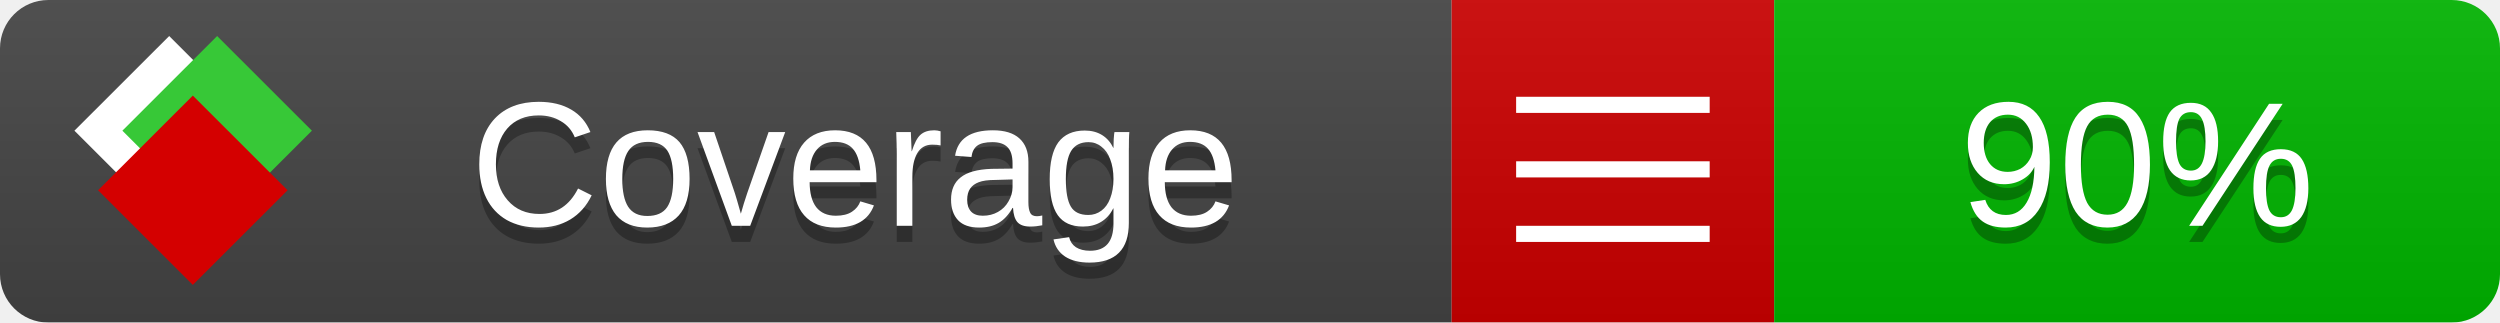
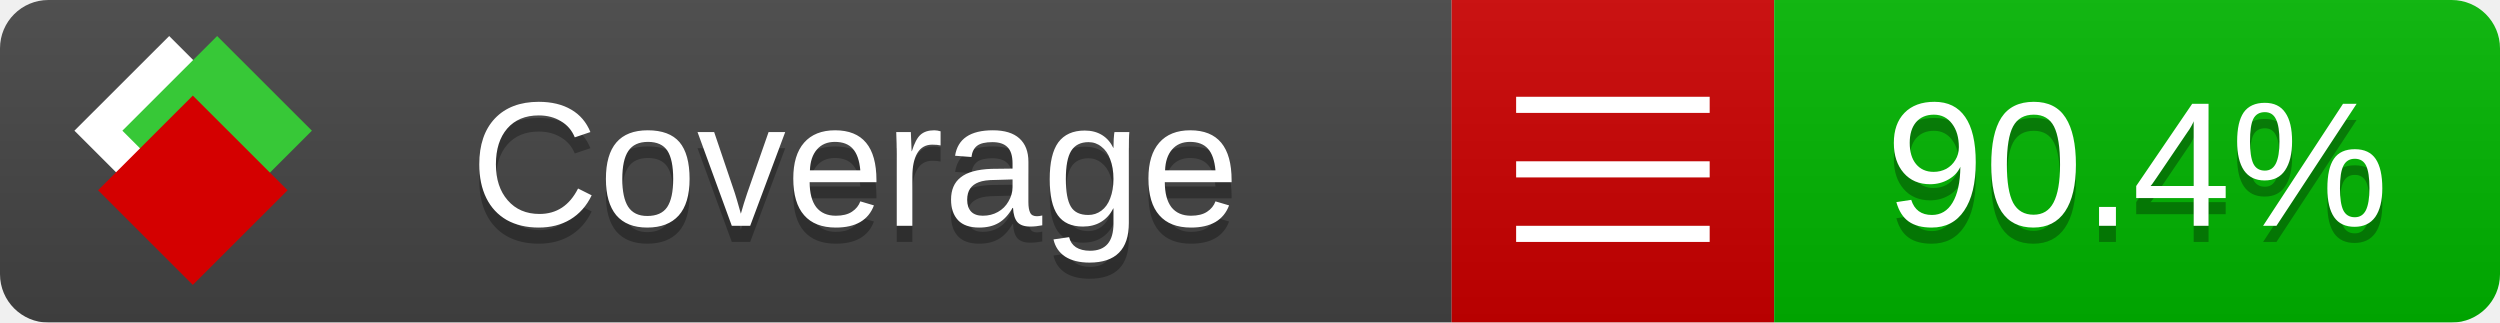
<svg xmlns="http://www.w3.org/2000/svg" xmlns:xlink="http://www.w3.org/1999/xlink" width="155" height="20">
  <style type="text/css">
          
            @keyframes fade1 {
                0% { visibility: visible; opacity: 1; }
               27% { visibility: visible; opacity: 1; }
               33% { visibility: hidden; opacity: 0; }
               60% { visibility: hidden; opacity: 0; }
               66% { visibility: hidden; opacity: 0; }
               93% { visibility: hidden; opacity: 0; }
              100% { visibility: visible; opacity: 1; }
            }
            @keyframes fade2 {
                0% { visibility: hidden; opacity: 0; }
               27% { visibility: hidden; opacity: 0; }
               33% { visibility: visible; opacity: 1; }
               60% { visibility: visible; opacity: 1; }
               66% { visibility: hidden; opacity: 0; }
               93% { visibility: hidden; opacity: 0; }
              100% { visibility: hidden; opacity: 0; }
            }
            @keyframes fade3 {
                0% { visibility: hidden; opacity: 0; }
               27% { visibility: hidden; opacity: 0; }
               33% { visibility: hidden; opacity: 0; }
               60% { visibility: hidden; opacity: 0; }
               66% { visibility: visible; opacity: 1; }
               93% { visibility: visible; opacity: 1; }
              100% { visibility: hidden; opacity: 0; }
            }
            .linecoverage {
                animation-duration: 15s;
                animation-name: fade1;
                animation-iteration-count: infinite;
            }
            .branchcoverage {
                animation-duration: 15s;
                animation-name: fade2;
                animation-iteration-count: infinite;
            }
            .methodcoverage {
                animation-duration: 15s;
                animation-name: fade3;
                animation-iteration-count: infinite;
            }
          
    </style>
  <defs>
    <linearGradient id="gradient" x2="0" y2="100%">
      <stop offset="0" stop-color="#bbb" stop-opacity=".1" />
      <stop offset="1" stop-opacity=".1" />
    </linearGradient>
    <linearGradient id="c">
      <stop offset="0" stop-color="#d40000" />
      <stop offset="1" stop-color="#ff2a2a" />
    </linearGradient>
    <linearGradient id="a">
      <stop offset="0" stop-color="#e0e0de" />
      <stop offset="1" stop-color="#fff" />
    </linearGradient>
    <linearGradient id="b">
      <stop offset="0" stop-color="#37c837" />
      <stop offset="1" stop-color="#217821" />
    </linearGradient>
    <linearGradient xlink:href="#a" id="e" x1="106.44" x2="69.96" y1="-11.96" y2="-46.84" gradientTransform="matrix(-.8426 -.00045 -.00045 -.8426 -94.27 -75.82)" gradientUnits="userSpaceOnUse" />
    <linearGradient xlink:href="#b" id="f" x1="56.19" x2="77.97" y1="-23.45" y2="10.62" gradientTransform="matrix(.8426 .00045 .00045 .8426 94.27 75.82)" gradientUnits="userSpaceOnUse" />
    <linearGradient xlink:href="#c" id="g" x1="79.98" x2="132.9" y1="10.79" y2="10.79" gradientTransform="matrix(.8426 .00045 .00045 .8426 94.27 75.82)" gradientUnits="userSpaceOnUse" />
    <mask id="mask">
      <rect width="155" height="20" rx="3" fill="#fff" />
    </mask>
    <g id="icon" transform="matrix(.04486 0 0 .04481 -.48 -.63)">
      <rect width="52.92" height="52.92" x="-109.72" y="-27.13" fill="url(#e)" transform="rotate(-135)" />
      <rect width="52.92" height="52.92" x="70.19" y="-39.18" fill="url(#f)" transform="rotate(45)" />
      <rect width="52.92" height="52.92" x="80.05" y="-15.74" fill="url(#g)" transform="rotate(45)" />
    </g>
  </defs>
  <g mask="url(#mask)">
    <rect x="0" y="0" width="90" height="20" fill="#444" />
    <rect x="90" y="0" width="20" height="20" fill="#c00" />
    <rect x="110" y="0" width="45" height="20" fill="#00B600" />
    <rect x="0" y="0" width="155" height="20" fill="url(#gradient)" />
  </g>
  <g>
    <path class="" stroke="#fff" d="M94 6.5 h12 M94 10.5 h12 M94 14.5 h12" />
  </g>
  <g fill="#fff" text-anchor="middle" font-family="Verdana,Arial,Geneva,sans-serif" font-size="11">
    <a xlink:href="https://github.com/danielpalme/ReportGenerator" target="_top">
      <use xlink:href="#icon" transform="translate(3,1) scale(3.5)" />
    </a>
    <text x="53" y="15" fill="#010101" fill-opacity=".3">Coverage</text>
    <text x="53" y="14" fill="#fff">Coverage</text>
-     <text class="" x="132.5" y="15" fill="#010101" fill-opacity=".3">90%</text>
-     <text class="" x="132.5" y="14">90%</text>
+     <text class="" x="132.5" y="15" fill="#010101" fill-opacity=".3">90.4%</text>
+     <text class="" x="132.5" y="14">90.4%</text>
  </g>
  <g>
    <rect class="" x="90" y="0" width="65" height="20" fill-opacity="0" />
  </g>
</svg>
